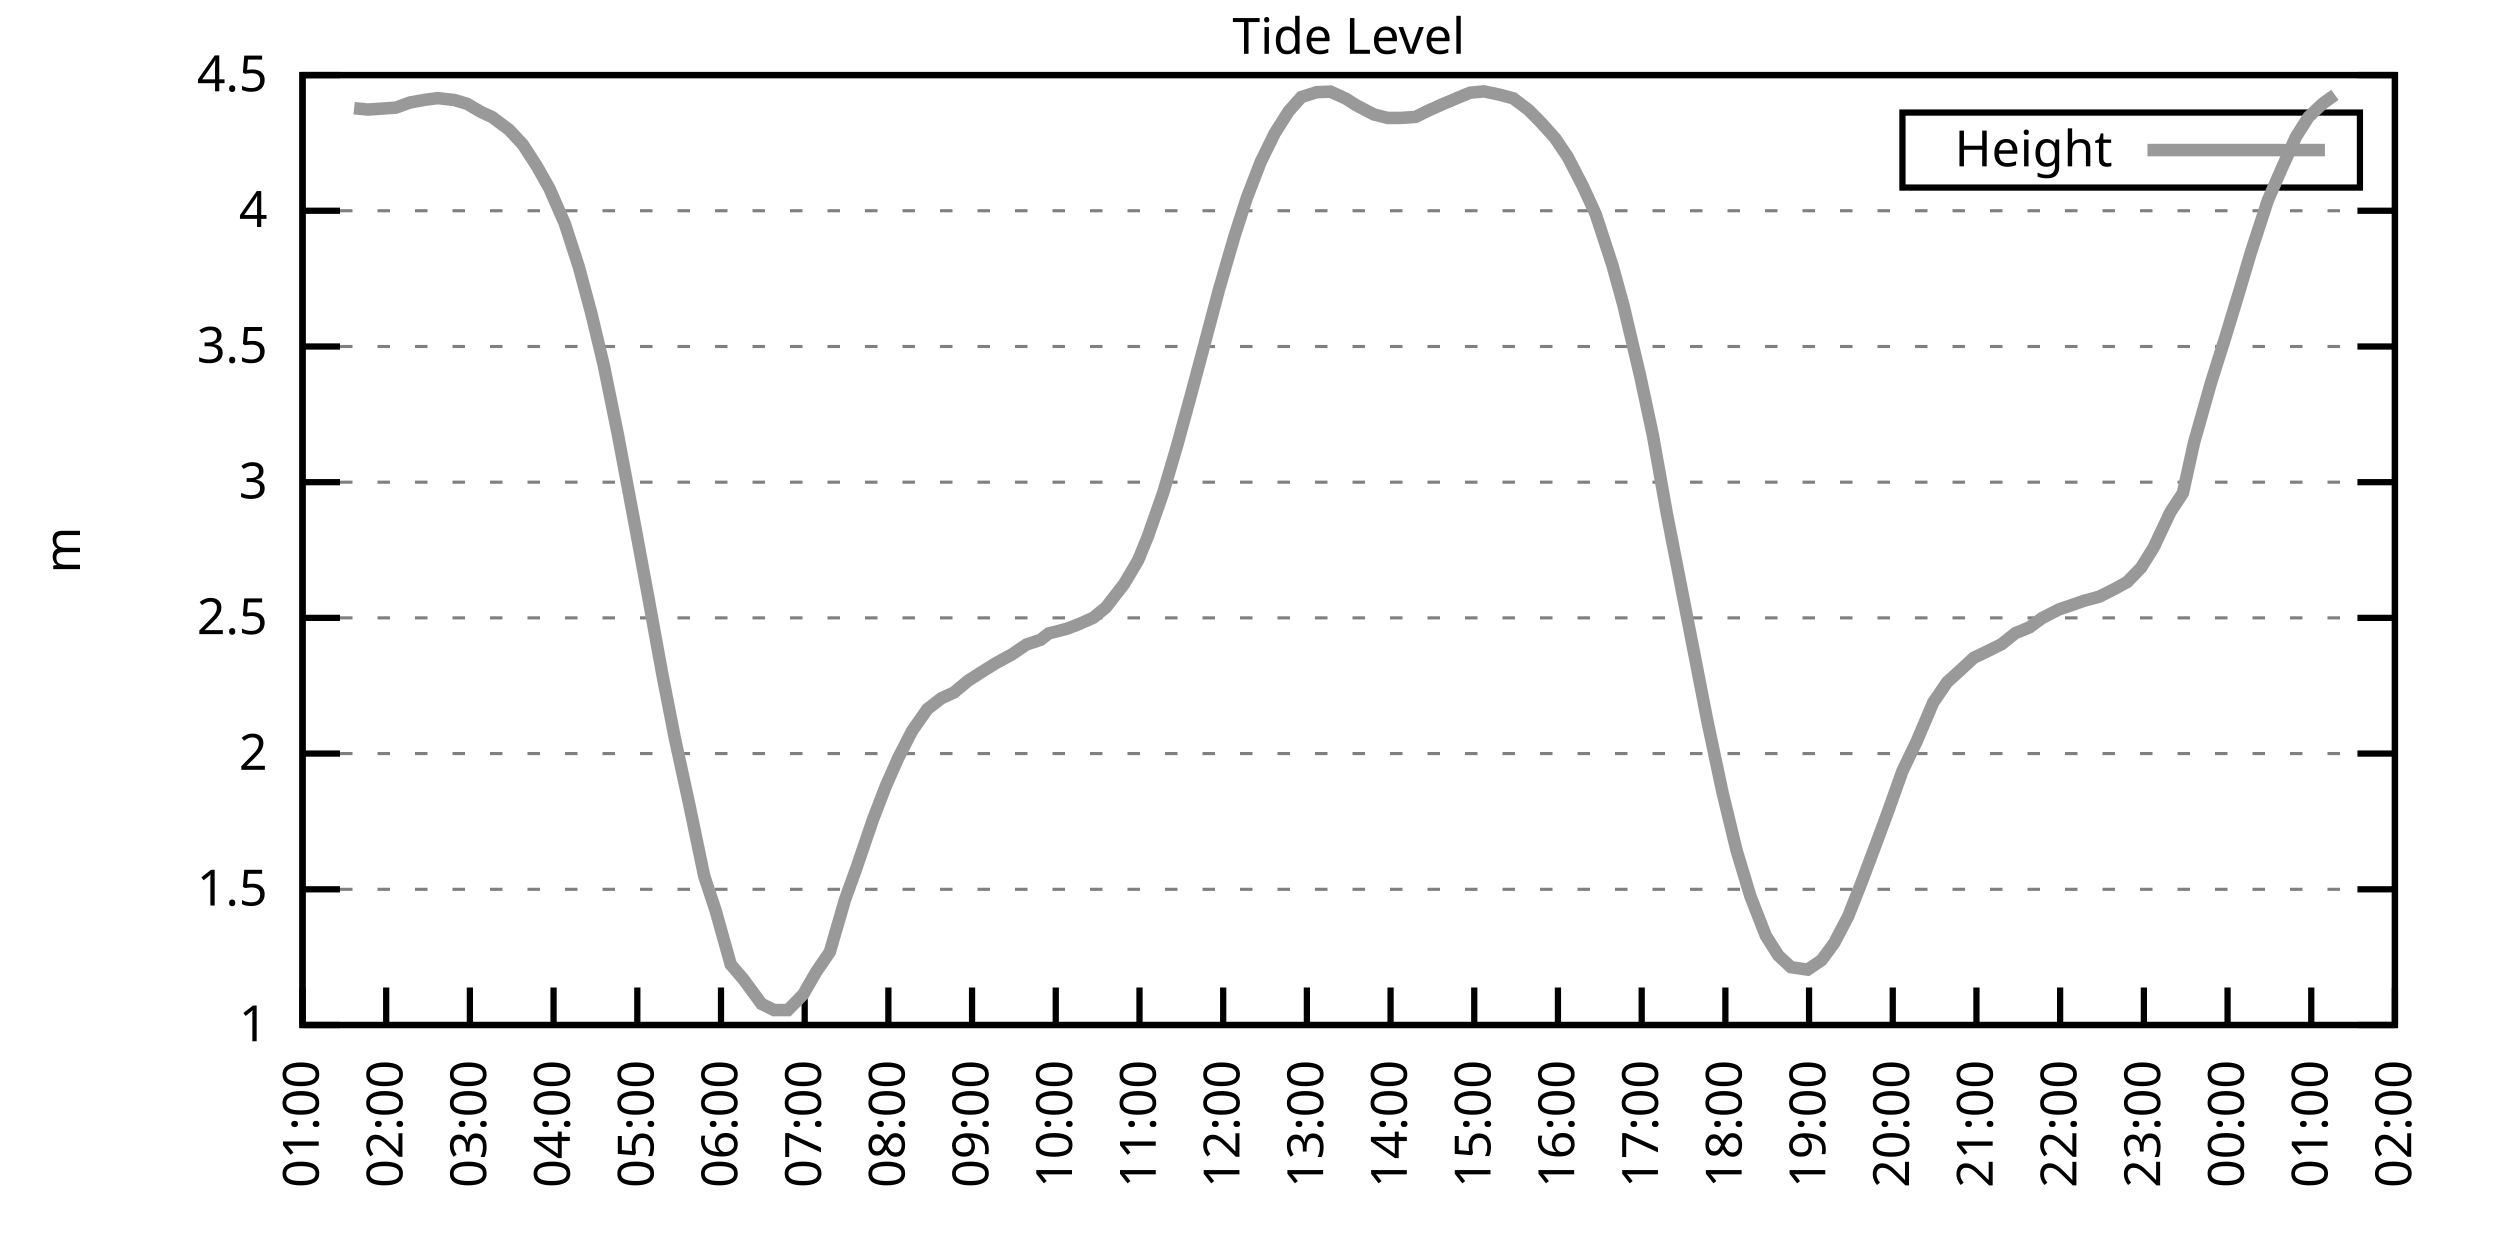
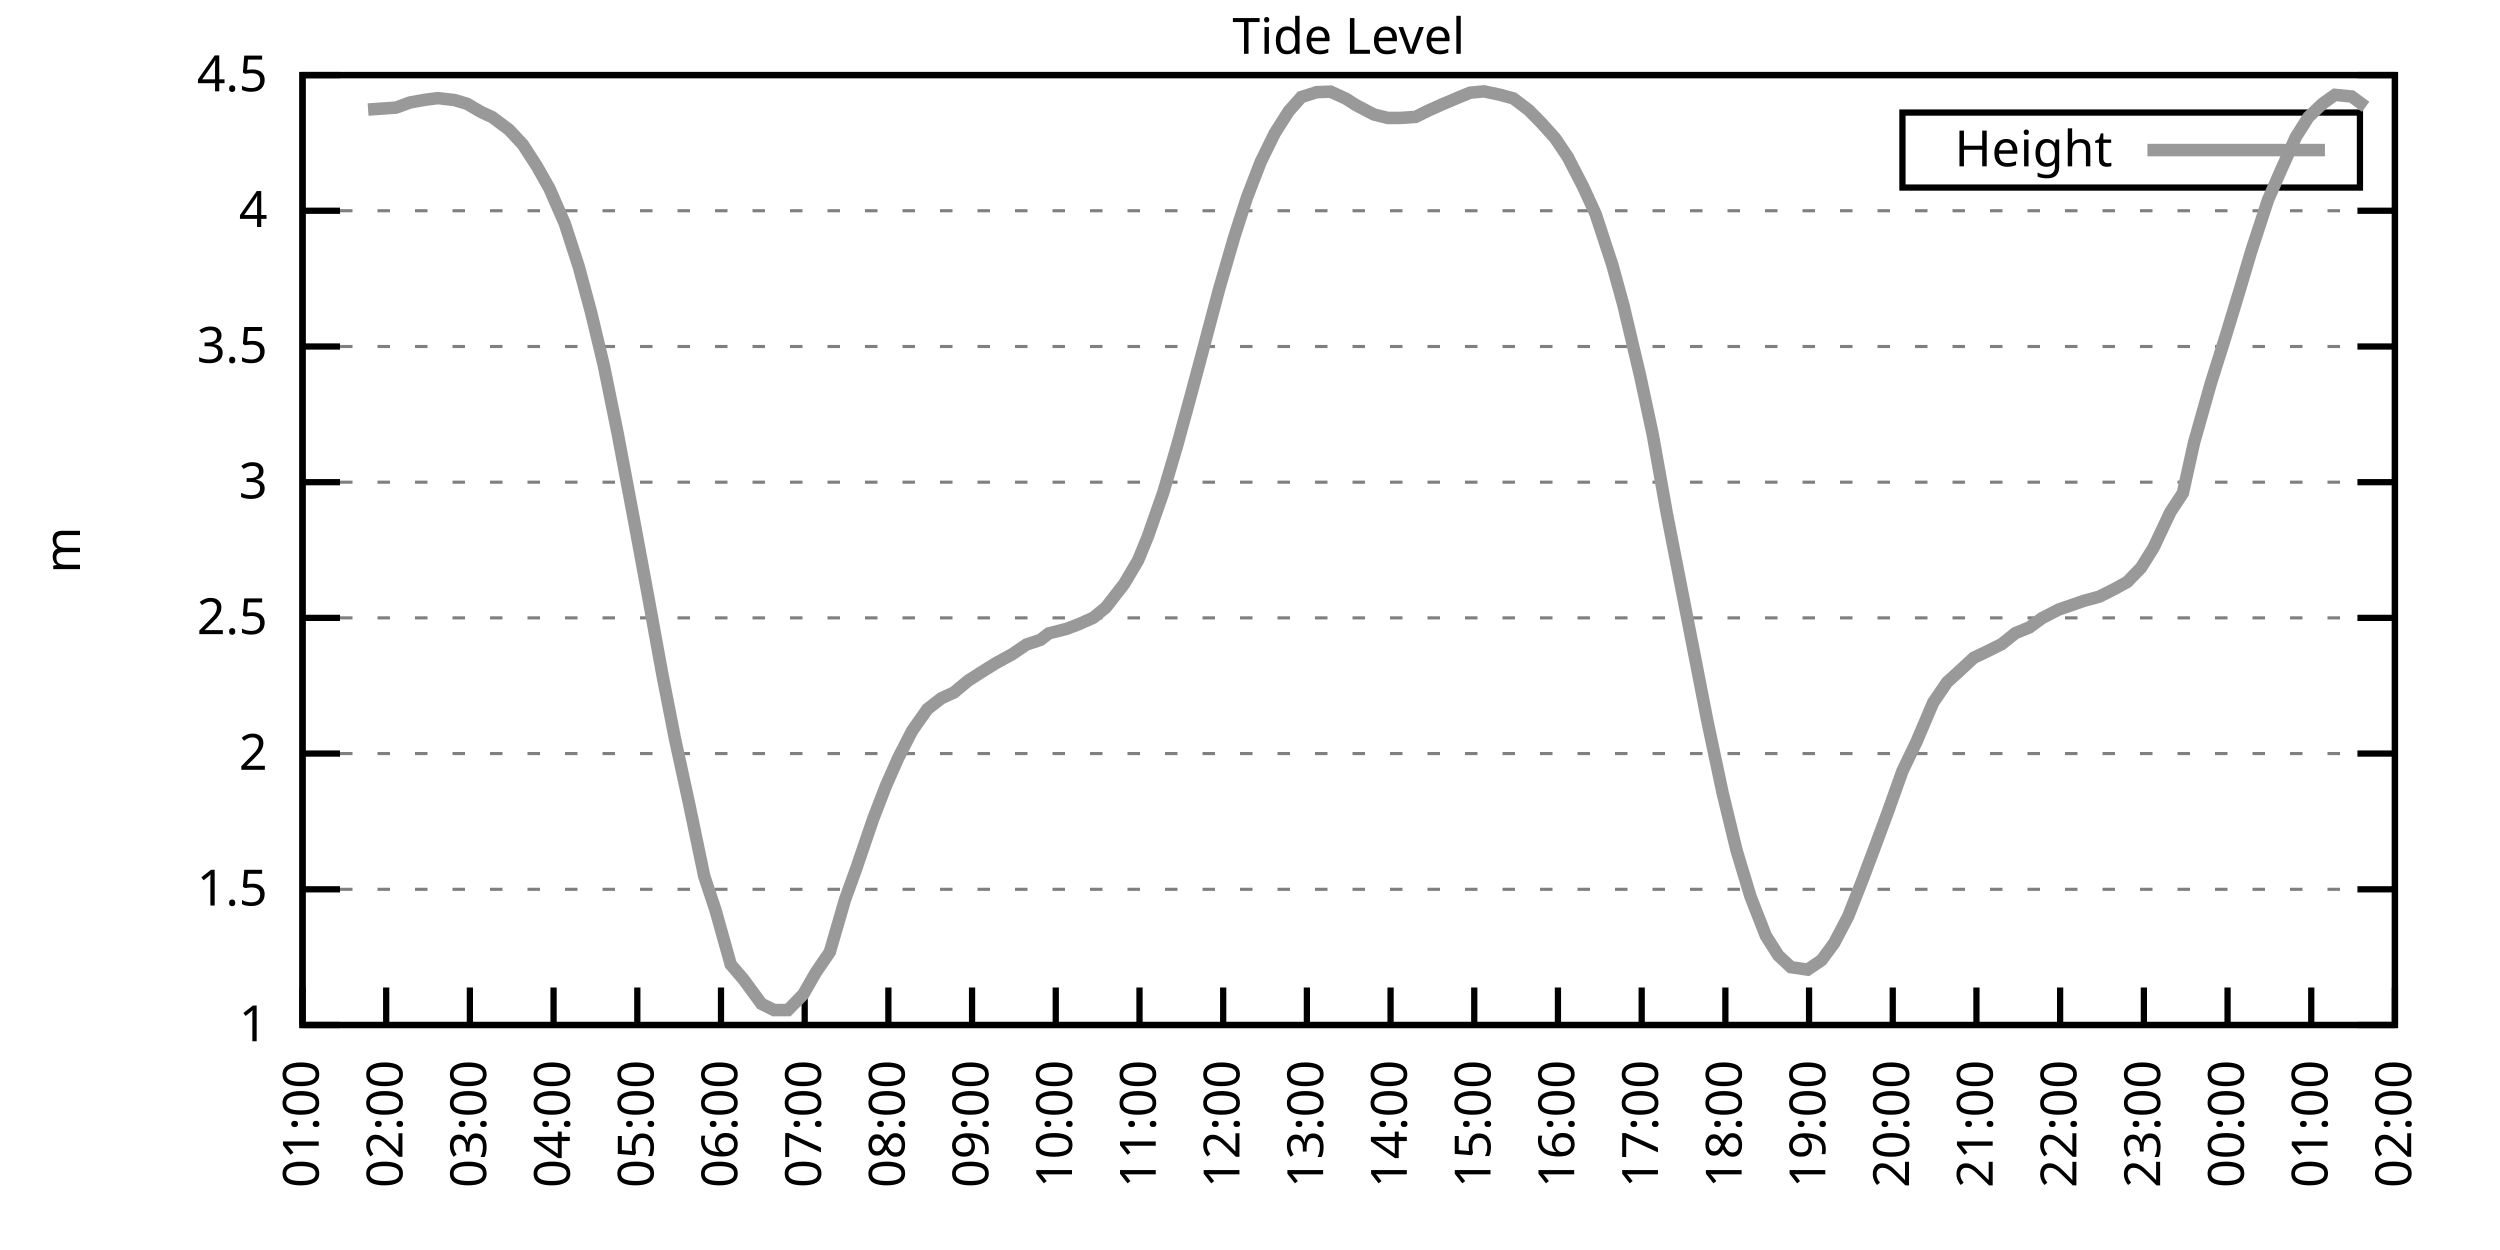
<svg xmlns="http://www.w3.org/2000/svg" xmlns:xlink="http://www.w3.org/1999/xlink" width="400" height="200" viewBox="0 0 400 200">
  <g id="gnuplot_canvas">
    <rect x="0" y="0" width="400" height="200" fill="none" />
    <defs>
      <circle id="gpDot" r="0.5" stroke-width="0.5" stroke="currentColor" />
      <path id="gpPt0" stroke-width="0.333" stroke="currentColor" d="M-1,0 h2 M0,-1 v2" />
      <path id="gpPt1" stroke-width="0.333" stroke="currentColor" d="M-1,-1 L1,1 M1,-1 L-1,1" />
      <path id="gpPt2" stroke-width="0.333" stroke="currentColor" d="M-1,0 L1,0 M0,-1 L0,1 M-1,-1 L1,1 M-1,1 L1,-1" />
      <rect id="gpPt3" stroke-width="0.333" stroke="currentColor" x="-1" y="-1" width="2" height="2" />
      <rect id="gpPt4" stroke-width="0.333" stroke="currentColor" fill="currentColor" x="-1" y="-1" width="2" height="2" />
      <circle id="gpPt5" stroke-width="0.333" stroke="currentColor" cx="0" cy="0" r="1" />
      <use xlink:href="#gpPt5" id="gpPt6" fill="currentColor" stroke="none" />
      <path id="gpPt7" stroke-width="0.333" stroke="currentColor" d="M0,-1.33 L-1.33,0.67 L1.33,0.67 z" />
      <use xlink:href="#gpPt7" id="gpPt8" fill="currentColor" stroke="none" />
      <use xlink:href="#gpPt7" id="gpPt9" stroke="currentColor" transform="rotate(180)" />
      <use xlink:href="#gpPt9" id="gpPt10" fill="currentColor" stroke="none" />
      <use xlink:href="#gpPt3" id="gpPt11" stroke="currentColor" transform="rotate(45)" />
      <use xlink:href="#gpPt11" id="gpPt12" fill="currentColor" stroke="none" />
      <path id="gpPt13" stroke-width="0.333" stroke="currentColor" d="M0,1.330 L1.265,0.411 L0.782,-1.067 L-0.782,-1.076 L-1.265,0.411 z" />
      <use xlink:href="#gpPt13" id="gpPt14" fill="currentColor" stroke="none" />
      <filter id="textbox" filterUnits="objectBoundingBox" x="0" y="0" height="1" width="1">
        <feFlood flood-color="white" flood-opacity="1" result="bgnd" />
        <feComposite in="SourceGraphic" in2="bgnd" operator="atop" />
      </filter>
      <filter id="greybox" filterUnits="objectBoundingBox" x="0" y="0" height="1" width="1">
        <feFlood flood-color="lightgrey" flood-opacity="1" result="grey" />
        <feComposite in="SourceGraphic" in2="grey" operator="atop" />
      </filter>
    </defs>
    <g fill="none" color="white" stroke="currentColor" stroke-width="1.00" stroke-linecap="butt" stroke-linejoin="miter">
</g>
    <g fill="none" color="black" stroke="currentColor" stroke-width="1.00" stroke-linecap="butt" stroke-linejoin="miter">
      <g stroke="none" shape-rendering="crispEdges">
        <polygon fill="rgb(255, 255, 255)" points="48.40,164.00 383.18,164.00 383.18,12.02 48.40,12.02 " />
      </g>
    </g>
    <g fill="none" color="black" stroke="currentColor" stroke-width="1.00" stroke-linecap="butt" stroke-linejoin="miter">
</g>
    <g fill="none" color="black" stroke="black" stroke-width="0.50" stroke-linecap="butt" stroke-linejoin="miter">
</g>
    <g fill="none" color="gray" stroke="currentColor" stroke-width="0.50" stroke-linecap="butt" stroke-linejoin="miter">
      <path stroke="gray" stroke-dasharray="2,4" class="gridline" d="M48.40,164.00 L383.19,164.00  " />
    </g>
    <g fill="none" color="gray" stroke="gray" stroke-width="1.00" stroke-linecap="butt" stroke-linejoin="miter">
</g>
    <g fill="none" color="black" stroke="currentColor" stroke-width="1.00" stroke-linecap="butt" stroke-linejoin="miter">
      <path stroke="black" d="M48.40,164.00 L54.40,164.00 M383.19,164.00 L377.19,164.00  " />
      <g transform="translate(42.80,166.60)" stroke="none" fill="black" font-family="Sans" font-size="8.00" text-anchor="end">
        <text>
          <tspan font-family="Sans"> 1</tspan>
        </text>
      </g>
    </g>
    <g fill="none" color="black" stroke="currentColor" stroke-width="1.00" stroke-linecap="butt" stroke-linejoin="miter">
</g>
    <g fill="none" color="black" stroke="black" stroke-width="0.50" stroke-linecap="butt" stroke-linejoin="miter">
</g>
    <g fill="none" color="gray" stroke="currentColor" stroke-width="0.50" stroke-linecap="butt" stroke-linejoin="miter">
      <path stroke="gray" stroke-dasharray="2,4" class="gridline" d="M48.40,142.29 L383.19,142.29  " />
    </g>
    <g fill="none" color="gray" stroke="gray" stroke-width="1.00" stroke-linecap="butt" stroke-linejoin="miter">
</g>
    <g fill="none" color="black" stroke="currentColor" stroke-width="1.00" stroke-linecap="butt" stroke-linejoin="miter">
      <path stroke="black" d="M48.40,142.29 L54.40,142.29 M383.19,142.29 L377.19,142.29  " />
      <g transform="translate(42.80,144.89)" stroke="none" fill="black" font-family="Sans" font-size="8.00" text-anchor="end">
        <text>
          <tspan font-family="Sans"> 1.5</tspan>
        </text>
      </g>
    </g>
    <g fill="none" color="black" stroke="currentColor" stroke-width="1.00" stroke-linecap="butt" stroke-linejoin="miter">
</g>
    <g fill="none" color="black" stroke="black" stroke-width="0.50" stroke-linecap="butt" stroke-linejoin="miter">
</g>
    <g fill="none" color="gray" stroke="currentColor" stroke-width="0.50" stroke-linecap="butt" stroke-linejoin="miter">
      <path stroke="gray" stroke-dasharray="2,4" class="gridline" d="M48.40,120.57 L383.19,120.57  " />
    </g>
    <g fill="none" color="gray" stroke="gray" stroke-width="1.00" stroke-linecap="butt" stroke-linejoin="miter">
</g>
    <g fill="none" color="black" stroke="currentColor" stroke-width="1.00" stroke-linecap="butt" stroke-linejoin="miter">
      <path stroke="black" d="M48.40,120.57 L54.40,120.57 M383.19,120.57 L377.19,120.57  " />
      <g transform="translate(42.80,123.17)" stroke="none" fill="black" font-family="Sans" font-size="8.00" text-anchor="end">
        <text>
          <tspan font-family="Sans"> 2</tspan>
        </text>
      </g>
    </g>
    <g fill="none" color="black" stroke="currentColor" stroke-width="1.00" stroke-linecap="butt" stroke-linejoin="miter">
</g>
    <g fill="none" color="black" stroke="black" stroke-width="0.50" stroke-linecap="butt" stroke-linejoin="miter">
</g>
    <g fill="none" color="gray" stroke="currentColor" stroke-width="0.50" stroke-linecap="butt" stroke-linejoin="miter">
      <path stroke="gray" stroke-dasharray="2,4" class="gridline" d="M48.40,98.86 L383.19,98.86  " />
    </g>
    <g fill="none" color="gray" stroke="gray" stroke-width="1.00" stroke-linecap="butt" stroke-linejoin="miter">
</g>
    <g fill="none" color="black" stroke="currentColor" stroke-width="1.00" stroke-linecap="butt" stroke-linejoin="miter">
      <path stroke="black" d="M48.40,98.86 L54.40,98.86 M383.19,98.86 L377.19,98.86  " />
      <g transform="translate(42.80,101.46)" stroke="none" fill="black" font-family="Sans" font-size="8.00" text-anchor="end">
        <text>
          <tspan font-family="Sans"> 2.5</tspan>
        </text>
      </g>
    </g>
    <g fill="none" color="black" stroke="currentColor" stroke-width="1.00" stroke-linecap="butt" stroke-linejoin="miter">
</g>
    <g fill="none" color="black" stroke="black" stroke-width="0.50" stroke-linecap="butt" stroke-linejoin="miter">
</g>
    <g fill="none" color="gray" stroke="currentColor" stroke-width="0.50" stroke-linecap="butt" stroke-linejoin="miter">
      <path stroke="gray" stroke-dasharray="2,4" class="gridline" d="M48.40,77.15 L383.19,77.15  " />
    </g>
    <g fill="none" color="gray" stroke="gray" stroke-width="1.00" stroke-linecap="butt" stroke-linejoin="miter">
</g>
    <g fill="none" color="black" stroke="currentColor" stroke-width="1.00" stroke-linecap="butt" stroke-linejoin="miter">
      <path stroke="black" d="M48.40,77.15 L54.40,77.15 M383.19,77.15 L377.19,77.15  " />
      <g transform="translate(42.80,79.75)" stroke="none" fill="black" font-family="Sans" font-size="8.00" text-anchor="end">
        <text>
          <tspan font-family="Sans"> 3</tspan>
        </text>
      </g>
    </g>
    <g fill="none" color="black" stroke="currentColor" stroke-width="1.00" stroke-linecap="butt" stroke-linejoin="miter">
</g>
    <g fill="none" color="black" stroke="black" stroke-width="0.50" stroke-linecap="butt" stroke-linejoin="miter">
</g>
    <g fill="none" color="gray" stroke="currentColor" stroke-width="0.50" stroke-linecap="butt" stroke-linejoin="miter">
      <path stroke="gray" stroke-dasharray="2,4" class="gridline" d="M48.40,55.44 L383.19,55.44  " />
    </g>
    <g fill="none" color="gray" stroke="gray" stroke-width="1.00" stroke-linecap="butt" stroke-linejoin="miter">
</g>
    <g fill="none" color="black" stroke="currentColor" stroke-width="1.00" stroke-linecap="butt" stroke-linejoin="miter">
      <path stroke="black" d="M48.40,55.44 L54.40,55.44 M383.19,55.44 L377.19,55.44  " />
      <g transform="translate(42.80,58.04)" stroke="none" fill="black" font-family="Sans" font-size="8.00" text-anchor="end">
        <text>
          <tspan font-family="Sans"> 3.5</tspan>
        </text>
      </g>
    </g>
    <g fill="none" color="black" stroke="currentColor" stroke-width="1.00" stroke-linecap="butt" stroke-linejoin="miter">
</g>
    <g fill="none" color="black" stroke="black" stroke-width="0.50" stroke-linecap="butt" stroke-linejoin="miter">
</g>
    <g fill="none" color="gray" stroke="currentColor" stroke-width="0.50" stroke-linecap="butt" stroke-linejoin="miter">
      <path stroke="gray" stroke-dasharray="2,4" class="gridline" d="M48.40,33.72 L383.19,33.72  " />
    </g>
    <g fill="none" color="gray" stroke="gray" stroke-width="1.00" stroke-linecap="butt" stroke-linejoin="miter">
</g>
    <g fill="none" color="black" stroke="currentColor" stroke-width="1.00" stroke-linecap="butt" stroke-linejoin="miter">
      <path stroke="black" d="M48.40,33.72 L54.40,33.72 M383.19,33.72 L377.19,33.72  " />
      <g transform="translate(42.80,36.32)" stroke="none" fill="black" font-family="Sans" font-size="8.00" text-anchor="end">
        <text>
          <tspan font-family="Sans"> 4</tspan>
        </text>
      </g>
    </g>
    <g fill="none" color="black" stroke="currentColor" stroke-width="1.00" stroke-linecap="butt" stroke-linejoin="miter">
</g>
    <g fill="none" color="black" stroke="black" stroke-width="0.50" stroke-linecap="butt" stroke-linejoin="miter">
</g>
    <g fill="none" color="gray" stroke="currentColor" stroke-width="0.50" stroke-linecap="butt" stroke-linejoin="miter">
      <path stroke="gray" stroke-dasharray="2,4" class="gridline" d="M48.40,12.01 L383.19,12.01  " />
    </g>
    <g fill="none" color="gray" stroke="gray" stroke-width="1.00" stroke-linecap="butt" stroke-linejoin="miter">
</g>
    <g fill="none" color="black" stroke="currentColor" stroke-width="1.00" stroke-linecap="butt" stroke-linejoin="miter">
      <path stroke="black" d="M48.40,12.01 L54.40,12.01 M383.19,12.01 L377.19,12.01  " />
      <g transform="translate(42.80,14.61)" stroke="none" fill="black" font-family="Sans" font-size="8.00" text-anchor="end">
        <text>
          <tspan font-family="Sans"> 4.5</tspan>
        </text>
      </g>
    </g>
    <g fill="none" color="black" stroke="currentColor" stroke-width="1.00" stroke-linecap="butt" stroke-linejoin="miter">
      <path stroke="black" d="M48.40,164.00 L48.40,158.00  " />
      <g transform="translate(51.00,169.60) rotate(270.00)" stroke="none" fill="black" font-family="Sans" font-size="8.00" text-anchor="end">
        <text>
          <tspan font-family="Sans">01:00</tspan>
        </text>
      </g>
    </g>
    <g fill="none" color="black" stroke="currentColor" stroke-width="1.00" stroke-linecap="butt" stroke-linejoin="miter">
      <path stroke="black" d="M61.79,164.00 L61.79,158.00  " />
      <g transform="translate(64.39,169.60) rotate(270.00)" stroke="none" fill="black" font-family="Sans" font-size="8.00" text-anchor="end">
        <text>
          <tspan font-family="Sans">02:00</tspan>
        </text>
      </g>
    </g>
    <g fill="none" color="black" stroke="currentColor" stroke-width="1.00" stroke-linecap="butt" stroke-linejoin="miter">
      <path stroke="black" d="M75.18,164.00 L75.18,158.00  " />
      <g transform="translate(77.78,169.60) rotate(270.00)" stroke="none" fill="black" font-family="Sans" font-size="8.00" text-anchor="end">
        <text>
          <tspan font-family="Sans">03:00</tspan>
        </text>
      </g>
    </g>
    <g fill="none" color="black" stroke="currentColor" stroke-width="1.00" stroke-linecap="butt" stroke-linejoin="miter">
      <path stroke="black" d="M88.57,164.00 L88.57,158.00  " />
      <g transform="translate(91.17,169.60) rotate(270.00)" stroke="none" fill="black" font-family="Sans" font-size="8.00" text-anchor="end">
        <text>
          <tspan font-family="Sans">04:00</tspan>
        </text>
      </g>
    </g>
    <g fill="none" color="black" stroke="currentColor" stroke-width="1.00" stroke-linecap="butt" stroke-linejoin="miter">
      <path stroke="black" d="M101.97,164.00 L101.97,158.00  " />
      <g transform="translate(104.57,169.60) rotate(270.00)" stroke="none" fill="black" font-family="Sans" font-size="8.00" text-anchor="end">
        <text>
          <tspan font-family="Sans">05:00</tspan>
        </text>
      </g>
    </g>
    <g fill="none" color="black" stroke="currentColor" stroke-width="1.00" stroke-linecap="butt" stroke-linejoin="miter">
      <path stroke="black" d="M115.36,164.00 L115.36,158.00  " />
      <g transform="translate(117.96,169.60) rotate(270.00)" stroke="none" fill="black" font-family="Sans" font-size="8.00" text-anchor="end">
        <text>
          <tspan font-family="Sans">06:00</tspan>
        </text>
      </g>
    </g>
    <g fill="none" color="black" stroke="currentColor" stroke-width="1.00" stroke-linecap="butt" stroke-linejoin="miter">
      <path stroke="black" d="M128.75,164.00 L128.75,158.00  " />
      <g transform="translate(131.35,169.60) rotate(270.00)" stroke="none" fill="black" font-family="Sans" font-size="8.00" text-anchor="end">
        <text>
          <tspan font-family="Sans">07:00</tspan>
        </text>
      </g>
    </g>
    <g fill="none" color="black" stroke="currentColor" stroke-width="1.00" stroke-linecap="butt" stroke-linejoin="miter">
      <path stroke="black" d="M142.14,164.00 L142.14,158.00  " />
      <g transform="translate(144.74,169.60) rotate(270.00)" stroke="none" fill="black" font-family="Sans" font-size="8.00" text-anchor="end">
        <text>
          <tspan font-family="Sans">08:00</tspan>
        </text>
      </g>
    </g>
    <g fill="none" color="black" stroke="currentColor" stroke-width="1.00" stroke-linecap="butt" stroke-linejoin="miter">
      <path stroke="black" d="M155.53,164.00 L155.53,158.00  " />
      <g transform="translate(158.13,169.60) rotate(270.00)" stroke="none" fill="black" font-family="Sans" font-size="8.00" text-anchor="end">
        <text>
          <tspan font-family="Sans">09:00</tspan>
        </text>
      </g>
    </g>
    <g fill="none" color="black" stroke="currentColor" stroke-width="1.00" stroke-linecap="butt" stroke-linejoin="miter">
      <path stroke="black" d="M168.92,164.00 L168.92,158.00  " />
      <g transform="translate(171.52,169.60) rotate(270.00)" stroke="none" fill="black" font-family="Sans" font-size="8.00" text-anchor="end">
        <text>
          <tspan font-family="Sans">10:00</tspan>
        </text>
      </g>
    </g>
    <g fill="none" color="black" stroke="currentColor" stroke-width="1.00" stroke-linecap="butt" stroke-linejoin="miter">
      <path stroke="black" d="M182.32,164.00 L182.32,158.00  " />
      <g transform="translate(184.92,169.60) rotate(270.00)" stroke="none" fill="black" font-family="Sans" font-size="8.00" text-anchor="end">
        <text>
          <tspan font-family="Sans">11:00</tspan>
        </text>
      </g>
    </g>
    <g fill="none" color="black" stroke="currentColor" stroke-width="1.00" stroke-linecap="butt" stroke-linejoin="miter">
      <path stroke="black" d="M195.71,164.00 L195.71,158.00  " />
      <g transform="translate(198.31,169.60) rotate(270.00)" stroke="none" fill="black" font-family="Sans" font-size="8.00" text-anchor="end">
        <text>
          <tspan font-family="Sans">12:00</tspan>
        </text>
      </g>
    </g>
    <g fill="none" color="black" stroke="currentColor" stroke-width="1.00" stroke-linecap="butt" stroke-linejoin="miter">
      <path stroke="black" d="M209.10,164.00 L209.10,158.00  " />
      <g transform="translate(211.70,169.60) rotate(270.00)" stroke="none" fill="black" font-family="Sans" font-size="8.00" text-anchor="end">
        <text>
          <tspan font-family="Sans">13:00</tspan>
        </text>
      </g>
    </g>
    <g fill="none" color="black" stroke="currentColor" stroke-width="1.00" stroke-linecap="butt" stroke-linejoin="miter">
      <path stroke="black" d="M222.49,164.00 L222.49,158.00  " />
      <g transform="translate(225.09,169.60) rotate(270.00)" stroke="none" fill="black" font-family="Sans" font-size="8.00" text-anchor="end">
        <text>
          <tspan font-family="Sans">14:00</tspan>
        </text>
      </g>
    </g>
    <g fill="none" color="black" stroke="currentColor" stroke-width="1.00" stroke-linecap="butt" stroke-linejoin="miter">
      <path stroke="black" d="M235.88,164.00 L235.88,158.00  " />
      <g transform="translate(238.48,169.60) rotate(270.00)" stroke="none" fill="black" font-family="Sans" font-size="8.00" text-anchor="end">
        <text>
          <tspan font-family="Sans">15:00</tspan>
        </text>
      </g>
    </g>
    <g fill="none" color="black" stroke="currentColor" stroke-width="1.00" stroke-linecap="butt" stroke-linejoin="miter">
      <path stroke="black" d="M249.27,164.00 L249.27,158.00  " />
      <g transform="translate(251.87,169.60) rotate(270.00)" stroke="none" fill="black" font-family="Sans" font-size="8.00" text-anchor="end">
        <text>
          <tspan font-family="Sans">16:00</tspan>
        </text>
      </g>
    </g>
    <g fill="none" color="black" stroke="currentColor" stroke-width="1.00" stroke-linecap="butt" stroke-linejoin="miter">
      <path stroke="black" d="M262.67,164.00 L262.67,158.00  " />
      <g transform="translate(265.27,169.60) rotate(270.00)" stroke="none" fill="black" font-family="Sans" font-size="8.00" text-anchor="end">
        <text>
          <tspan font-family="Sans">17:00</tspan>
        </text>
      </g>
    </g>
    <g fill="none" color="black" stroke="currentColor" stroke-width="1.00" stroke-linecap="butt" stroke-linejoin="miter">
      <path stroke="black" d="M276.06,164.00 L276.06,158.00  " />
      <g transform="translate(278.66,169.60) rotate(270.00)" stroke="none" fill="black" font-family="Sans" font-size="8.00" text-anchor="end">
        <text>
          <tspan font-family="Sans">18:00</tspan>
        </text>
      </g>
    </g>
    <g fill="none" color="black" stroke="currentColor" stroke-width="1.00" stroke-linecap="butt" stroke-linejoin="miter">
      <path stroke="black" d="M289.45,164.00 L289.45,158.00  " />
      <g transform="translate(292.05,169.60) rotate(270.00)" stroke="none" fill="black" font-family="Sans" font-size="8.00" text-anchor="end">
        <text>
          <tspan font-family="Sans">19:00</tspan>
        </text>
      </g>
    </g>
    <g fill="none" color="black" stroke="currentColor" stroke-width="1.00" stroke-linecap="butt" stroke-linejoin="miter">
      <path stroke="black" d="M302.84,164.00 L302.84,158.00  " />
      <g transform="translate(305.44,169.60) rotate(270.00)" stroke="none" fill="black" font-family="Sans" font-size="8.00" text-anchor="end">
        <text>
          <tspan font-family="Sans">20:00</tspan>
        </text>
      </g>
    </g>
    <g fill="none" color="black" stroke="currentColor" stroke-width="1.00" stroke-linecap="butt" stroke-linejoin="miter">
      <path stroke="black" d="M316.23,164.00 L316.23,158.00  " />
      <g transform="translate(318.83,169.60) rotate(270.00)" stroke="none" fill="black" font-family="Sans" font-size="8.00" text-anchor="end">
        <text>
          <tspan font-family="Sans">21:00</tspan>
        </text>
      </g>
    </g>
    <g fill="none" color="black" stroke="currentColor" stroke-width="1.00" stroke-linecap="butt" stroke-linejoin="miter">
      <path stroke="black" d="M329.62,164.00 L329.62,158.00  " />
      <g transform="translate(332.22,169.60) rotate(270.00)" stroke="none" fill="black" font-family="Sans" font-size="8.00" text-anchor="end">
        <text>
          <tspan font-family="Sans">22:00</tspan>
        </text>
      </g>
    </g>
    <g fill="none" color="black" stroke="currentColor" stroke-width="1.00" stroke-linecap="butt" stroke-linejoin="miter">
      <path stroke="black" d="M343.02,164.00 L343.02,158.00  " />
      <g transform="translate(345.62,169.60) rotate(270.00)" stroke="none" fill="black" font-family="Sans" font-size="8.00" text-anchor="end">
        <text>
          <tspan font-family="Sans">23:00</tspan>
        </text>
      </g>
    </g>
    <g fill="none" color="black" stroke="currentColor" stroke-width="1.00" stroke-linecap="butt" stroke-linejoin="miter">
      <path stroke="black" d="M356.41,164.00 L356.41,158.00  " />
      <g transform="translate(359.01,169.60) rotate(270.00)" stroke="none" fill="black" font-family="Sans" font-size="8.00" text-anchor="end">
        <text>
          <tspan font-family="Sans">00:00</tspan>
        </text>
      </g>
    </g>
    <g fill="none" color="black" stroke="currentColor" stroke-width="1.00" stroke-linecap="butt" stroke-linejoin="miter">
      <path stroke="black" d="M369.80,164.00 L369.80,158.00  " />
      <g transform="translate(372.40,169.60) rotate(270.00)" stroke="none" fill="black" font-family="Sans" font-size="8.00" text-anchor="end">
        <text>
          <tspan font-family="Sans">01:00</tspan>
        </text>
      </g>
    </g>
    <g fill="none" color="black" stroke="currentColor" stroke-width="1.00" stroke-linecap="butt" stroke-linejoin="miter">
      <path stroke="black" d="M383.19,164.00 L383.19,158.00  " />
      <g transform="translate(385.79,169.60) rotate(270.00)" stroke="none" fill="black" font-family="Sans" font-size="8.00" text-anchor="end">
        <text>
          <tspan font-family="Sans">02:00</tspan>
        </text>
      </g>
    </g>
    <g fill="none" color="black" stroke="currentColor" stroke-width="1.00" stroke-linecap="butt" stroke-linejoin="miter">
</g>
    <g fill="none" color="black" stroke="currentColor" stroke-width="1.00" stroke-linecap="butt" stroke-linejoin="miter">
      <path stroke="black" d="M48.40,12.01 L48.40,164.00 L383.19,164.00 L383.19,12.01 L48.40,12.01 Z  " />
    </g>
    <g fill="none" color="black" stroke="currentColor" stroke-width="1.00" stroke-linecap="butt" stroke-linejoin="miter">
</g>
    <g fill="none" color="black" stroke="currentColor" stroke-width="1.00" stroke-linecap="butt" stroke-linejoin="miter">
      <path stroke="black" d="M304.39,30.01 L304.39,18.01 L377.59,18.01 L377.59,30.01 L304.39,30.01 Z  " />
    </g>
    <g id="Tide_level_plot_1">
      <g fill="none" color="white" stroke="black" stroke-width="2.00" stroke-linecap="butt" stroke-linejoin="miter">
</g>
      <g fill="none" color="black" stroke="currentColor" stroke-width="2.00" stroke-linecap="butt" stroke-linejoin="miter">
        <g transform="translate(337.99,26.61)" stroke="none" fill="black" font-family="Sans" font-size="8.00" text-anchor="end">
          <text>
            <tspan font-family="Sans">Height</tspan>
          </text>
        </g>
      </g>
      <g fill="none" color="black" stroke="currentColor" stroke-width="2.00" stroke-linecap="butt" stroke-linejoin="miter">
-         <path stroke="rgb(153, 153, 153)" d="M343.59,24.01 L371.99,24.01 M56.66,17.31 L58.89,17.53 L63.35,17.22 L65.59,16.40 L68.04,15.96 L70.05,15.70   L72.73,16.01 L74.74,16.61 L76.97,17.92 L78.75,18.74 L81.43,20.74 L83.66,23.13 L85.90,26.60 L87.91,30.16   L90.36,35.76 L92.59,42.63 L94.60,50.09 L96.61,58.48 L98.84,69.42 L101.52,83.66 L103.75,95.69 L105.98,107.94   L107.99,118.19 L110.22,128.43 L112.68,140.20 L114.47,145.59 L116.92,154.32 L118.93,156.66 L121.83,160.61 L123.84,161.61   L126.07,161.61 L128.53,159.09 L130.54,155.58 L132.77,152.32 L135.22,143.89 L137.01,138.94 L139.69,131.08 L141.69,125.87   L143.70,121.31 L145.94,116.93 L148.39,113.45 L150.62,111.72 L152.63,110.80 L154.86,108.94 L157.10,107.50 L159.33,106.11   L162.01,104.64 L164.24,103.12 L166.47,102.38 L167.81,101.34 L170.71,100.60 L172.72,99.82 L174.95,98.82 L176.96,97.17   L179.86,93.43 L182.09,89.66 L183.66,85.83 L186.11,78.84 L188.34,71.29 L190.57,63.12 L192.58,55.61 L195.04,46.32   L197.49,37.89 L199.50,31.64 L201.73,25.86 L203.97,21.30 L206.20,17.79 L208.21,15.53 L210.66,14.75 L212.89,14.66   L215.35,15.79 L216.91,16.79 L219.81,18.31 L222.04,18.87 L224.05,18.87 L226.51,18.70 L228.52,17.70 L230.75,16.70   L233.20,15.66 L235.21,14.83 L237.44,14.62 L239.90,15.14 L242.13,15.74 L244.59,17.61 L246.60,19.65 L248.83,22.13   L250.84,25.12 L253.29,29.86 L255.30,34.24 L257.98,42.41 L259.76,48.88 L262.44,60.21 L264.45,69.59 L266.68,82.10   L267.35,85.53 L271.37,106.07 L273.16,115.28 L275.61,126.83 L277.84,136.03 L280.07,143.42 L282.53,149.71 L284.54,152.88   L286.55,154.75 L289.23,155.14 L291.46,153.62 L293.47,150.89 L295.70,146.63 L297.93,140.98 L300.16,135.04 L301.95,130.21   L304.40,123.35 L306.63,118.71 L309.31,112.41 L311.54,109.15 L313.55,107.33 L315.79,105.25 L317.79,104.29 L320.25,103.07   L322.48,101.29 L324.71,100.38 L326.72,98.90 L329.40,97.52 L331.19,96.91 L333.42,96.13 L335.87,95.47 L338.10,94.35   L340.34,93.13 L342.57,90.83 L344.58,87.61 L347.26,81.93 L349.26,78.89 L351.05,70.81 L353.73,61.34 L356.18,53.57   L358.42,46.19 L360.20,40.19 L362.88,31.99 L364.89,27.38 L367.34,21.91 L369.35,18.74 L371.58,16.61 L373.59,15.18    " />
+         <path stroke="rgb(153, 153, 153)" d="M343.59,24.01 L371.99,24.01 M58.89,17.53 L63.35,17.22 L65.59,16.40 L68.04,15.96 L70.05,15.70 L72.73,16.01   L74.74,16.61 L76.97,17.92 L78.75,18.74 L81.43,20.74 L83.66,23.13 L85.90,26.60 L87.91,30.16 L90.36,35.76   L92.59,42.63 L94.60,50.09 L96.61,58.48 L98.84,69.42 L101.52,83.66 L103.75,95.69 L105.98,107.94 L107.99,118.19   L110.22,128.43 L112.68,140.20 L114.47,145.59 L116.92,154.32 L118.93,156.66 L121.83,160.61 L123.84,161.61 L126.07,161.61   L128.53,159.09 L130.54,155.58 L132.77,152.32 L135.22,143.89 L137.01,138.94 L139.69,131.08 L141.69,125.87 L143.70,121.31   L145.94,116.93 L148.39,113.45 L150.62,111.72 L152.63,110.80 L154.86,108.94 L157.10,107.50 L159.33,106.11 L162.01,104.64   L164.24,103.12 L166.47,102.38 L167.81,101.34 L170.71,100.60 L172.72,99.82 L174.95,98.82 L176.96,97.17 L179.86,93.43   L182.09,89.66 L183.66,85.83 L186.11,78.84 L188.34,71.29 L190.57,63.12 L192.58,55.61 L195.04,46.32 L197.49,37.89   L199.50,31.64 L201.73,25.86 L203.97,21.30 L206.20,17.79 L208.21,15.53 L210.66,14.75 L212.89,14.66 L215.35,15.79   L216.91,16.79 L219.81,18.31 L222.04,18.87 L224.05,18.87 L226.51,18.70 L228.52,17.70 L230.75,16.70 L233.20,15.66   L235.21,14.83 L237.44,14.62 L239.90,15.14 L242.13,15.74 L244.59,17.61 L246.60,19.65 L248.83,22.13 L250.84,25.12   L253.29,29.86 L255.30,34.24 L257.98,42.41 L259.76,48.88 L262.44,60.21 L264.45,69.59 L266.68,82.10 L267.35,85.53   L271.37,106.07 L273.16,115.28 L275.61,126.83 L277.84,136.03 L280.07,143.42 L282.53,149.71 L284.54,152.88 L286.55,154.75   L289.23,155.14 L291.46,153.62 L293.47,150.89 L295.70,146.63 L297.93,140.98 L300.16,135.04 L301.95,130.21 L304.40,123.35   L306.63,118.71 L309.31,112.41 L311.54,109.15 L313.55,107.33 L315.79,105.25 L317.79,104.29 L320.25,103.07 L322.48,101.29   L324.71,100.38 L326.72,98.90 L329.40,97.52 L331.19,96.91 L333.42,96.13 L335.87,95.47 L338.10,94.35 L340.34,93.13   L342.57,90.83 L344.58,87.61 L347.26,81.93 L349.26,78.89 L351.05,70.81 L353.73,61.34 L356.18,53.57 L358.42,46.19   L360.20,40.19 L362.88,31.99 L364.89,27.38 L367.34,21.91 L369.35,18.74 L371.58,16.61 L373.59,15.18 L376.27,15.44   L378.50,17.09  " />
      </g>
    </g>
    <g fill="none" color="black" stroke="currentColor" stroke-width="2.00" stroke-linecap="butt" stroke-linejoin="miter">
</g>
    <g fill="none" color="black" stroke="black" stroke-width="1.00" stroke-linecap="butt" stroke-linejoin="miter">
</g>
    <g fill="none" color="black" stroke="currentColor" stroke-width="1.00" stroke-linecap="butt" stroke-linejoin="miter">
      <path stroke="black" d="M48.40,12.01 L48.40,164.00 L383.19,164.00 L383.19,12.01 L48.40,12.01 Z  " />
      <g transform="translate(12.80,88.01) rotate(270.00)" stroke="none" fill="black" font-family="Sans" font-size="8.00" text-anchor="middle">
        <text>
          <tspan font-family="Sans">m</tspan>
        </text>
      </g>
    </g>
    <g fill="none" color="black" stroke="currentColor" stroke-width="1.00" stroke-linecap="butt" stroke-linejoin="miter">
</g>
    <g fill="none" color="black" stroke="currentColor" stroke-width="1.00" stroke-linecap="butt" stroke-linejoin="miter">
      <g transform="translate(215.79,8.61)" stroke="none" fill="black" font-family="Sans" font-size="8.00" text-anchor="middle">
        <text>
          <tspan font-family="Sans">Tide Level</tspan>
        </text>
      </g>
    </g>
    <g fill="none" color="black" stroke="currentColor" stroke-width="1.00" stroke-linecap="butt" stroke-linejoin="miter">
</g>
  </g>
</svg>
